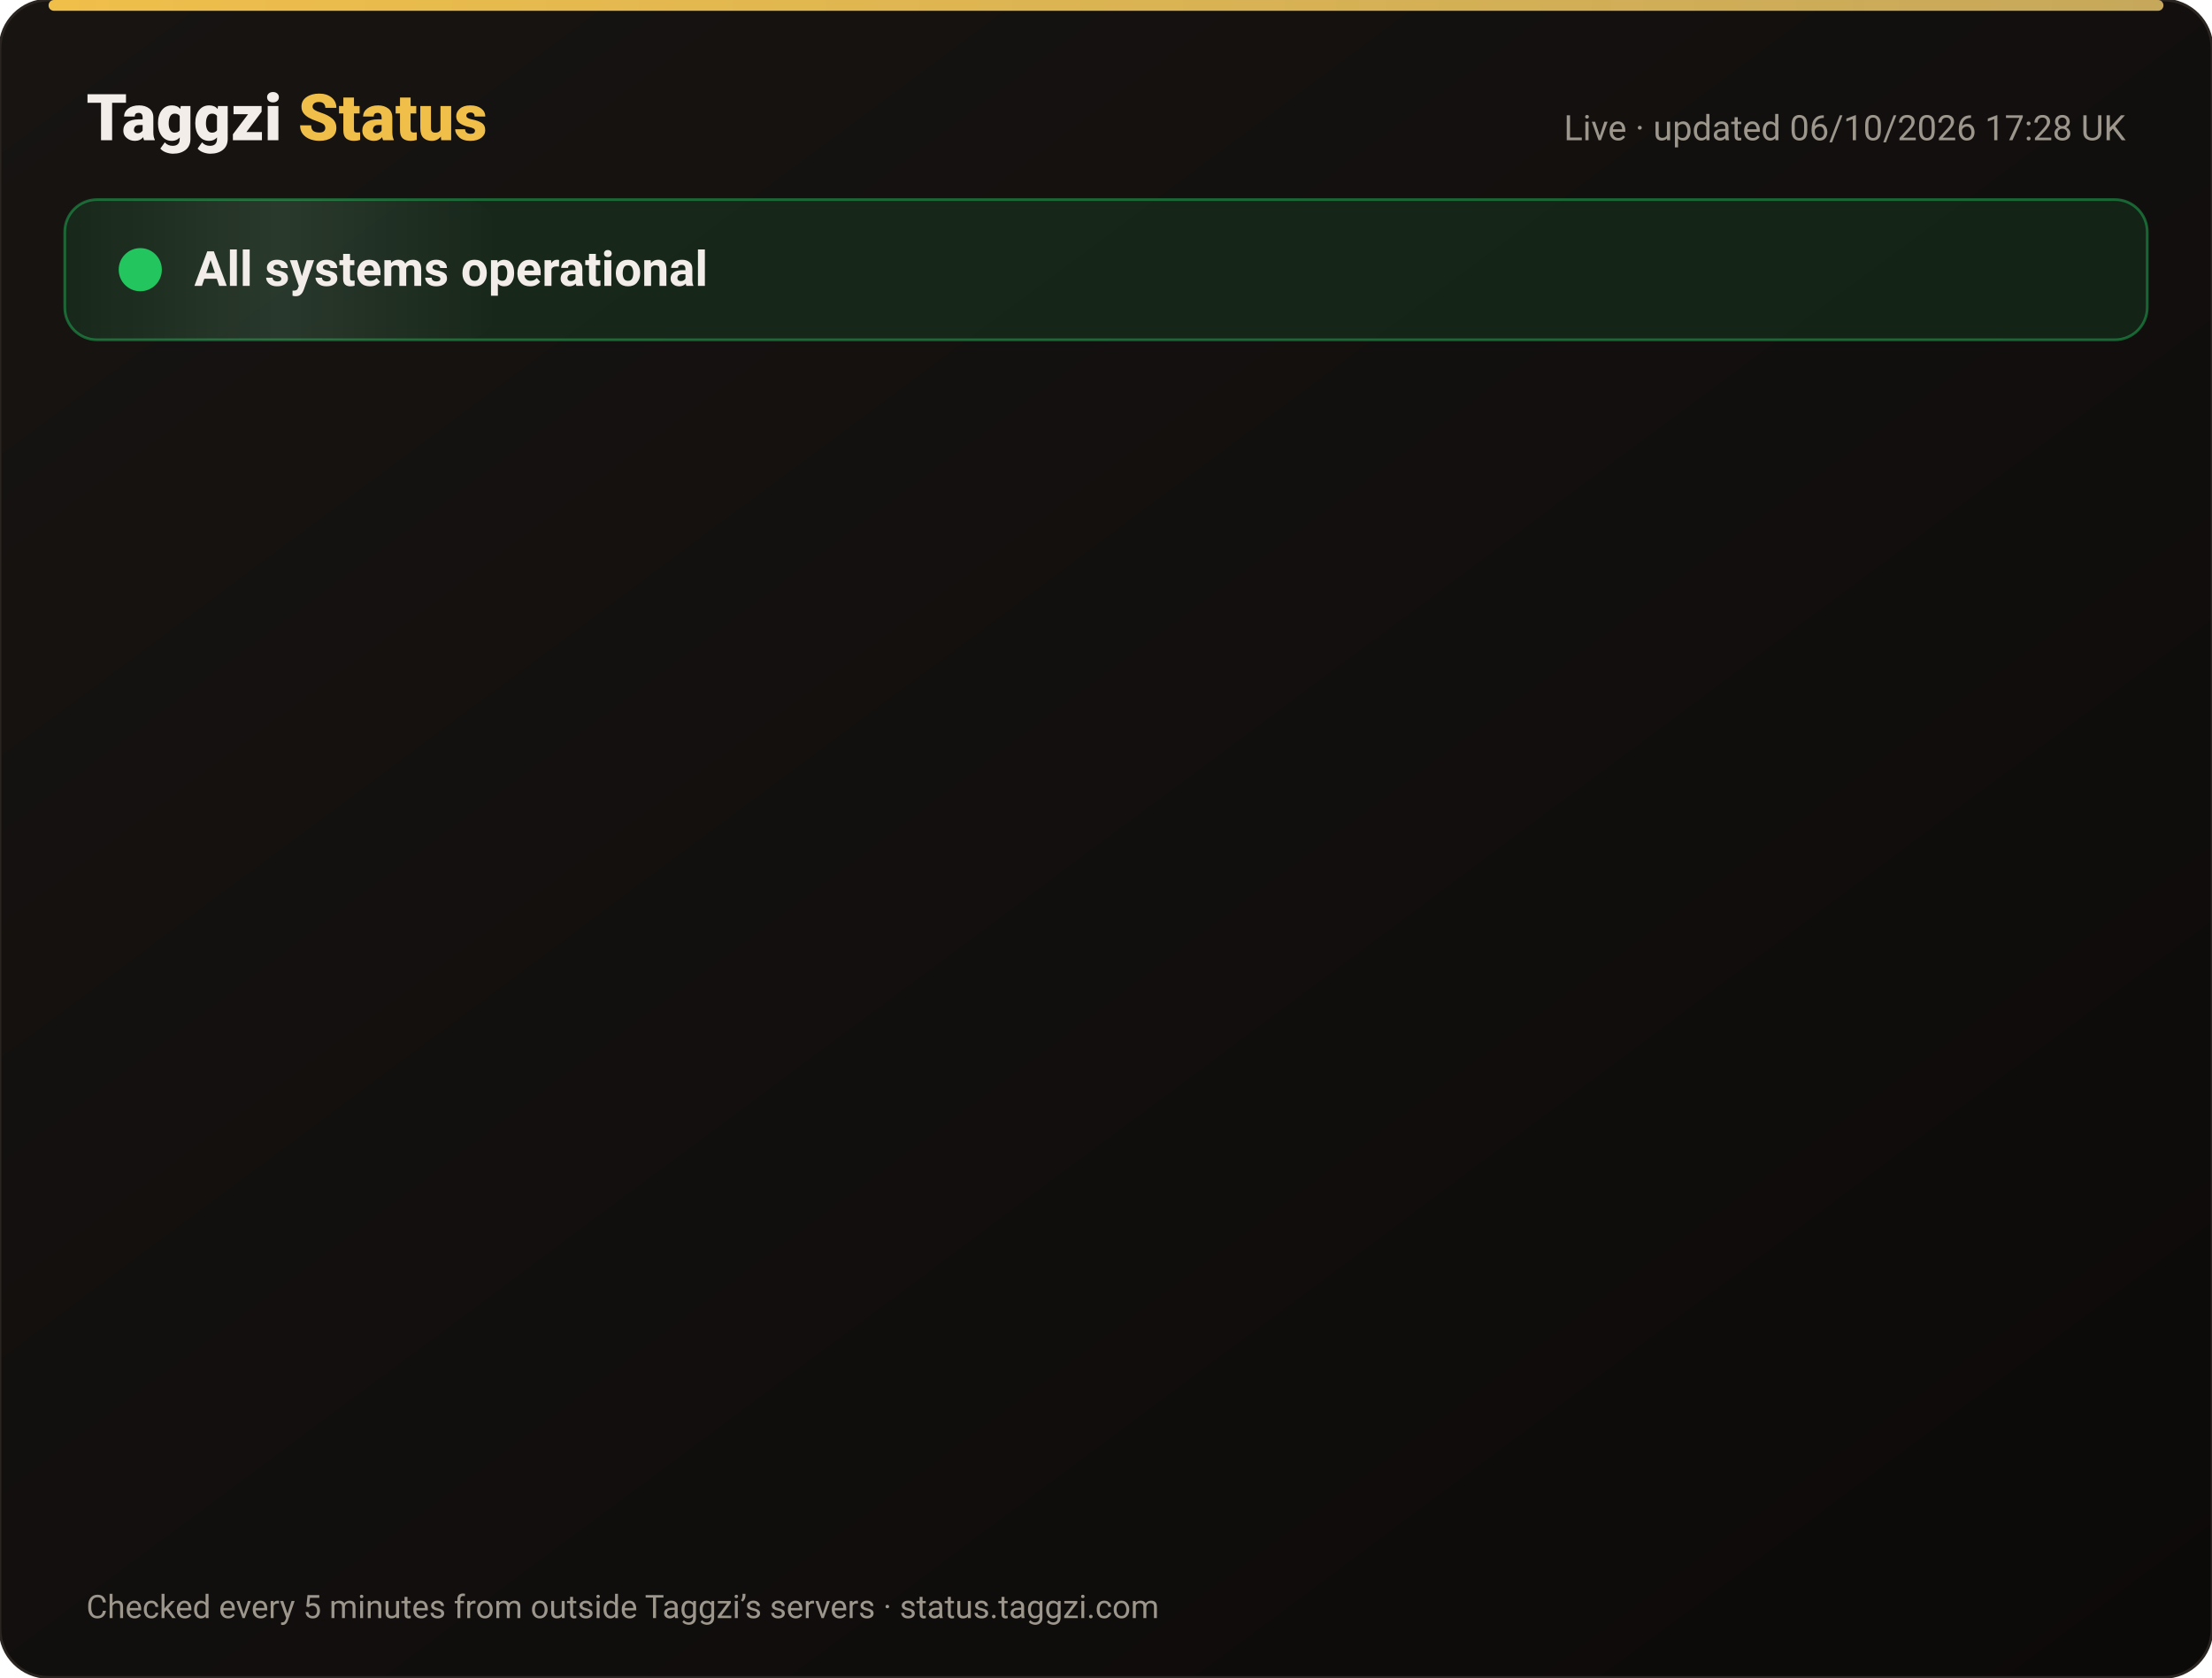
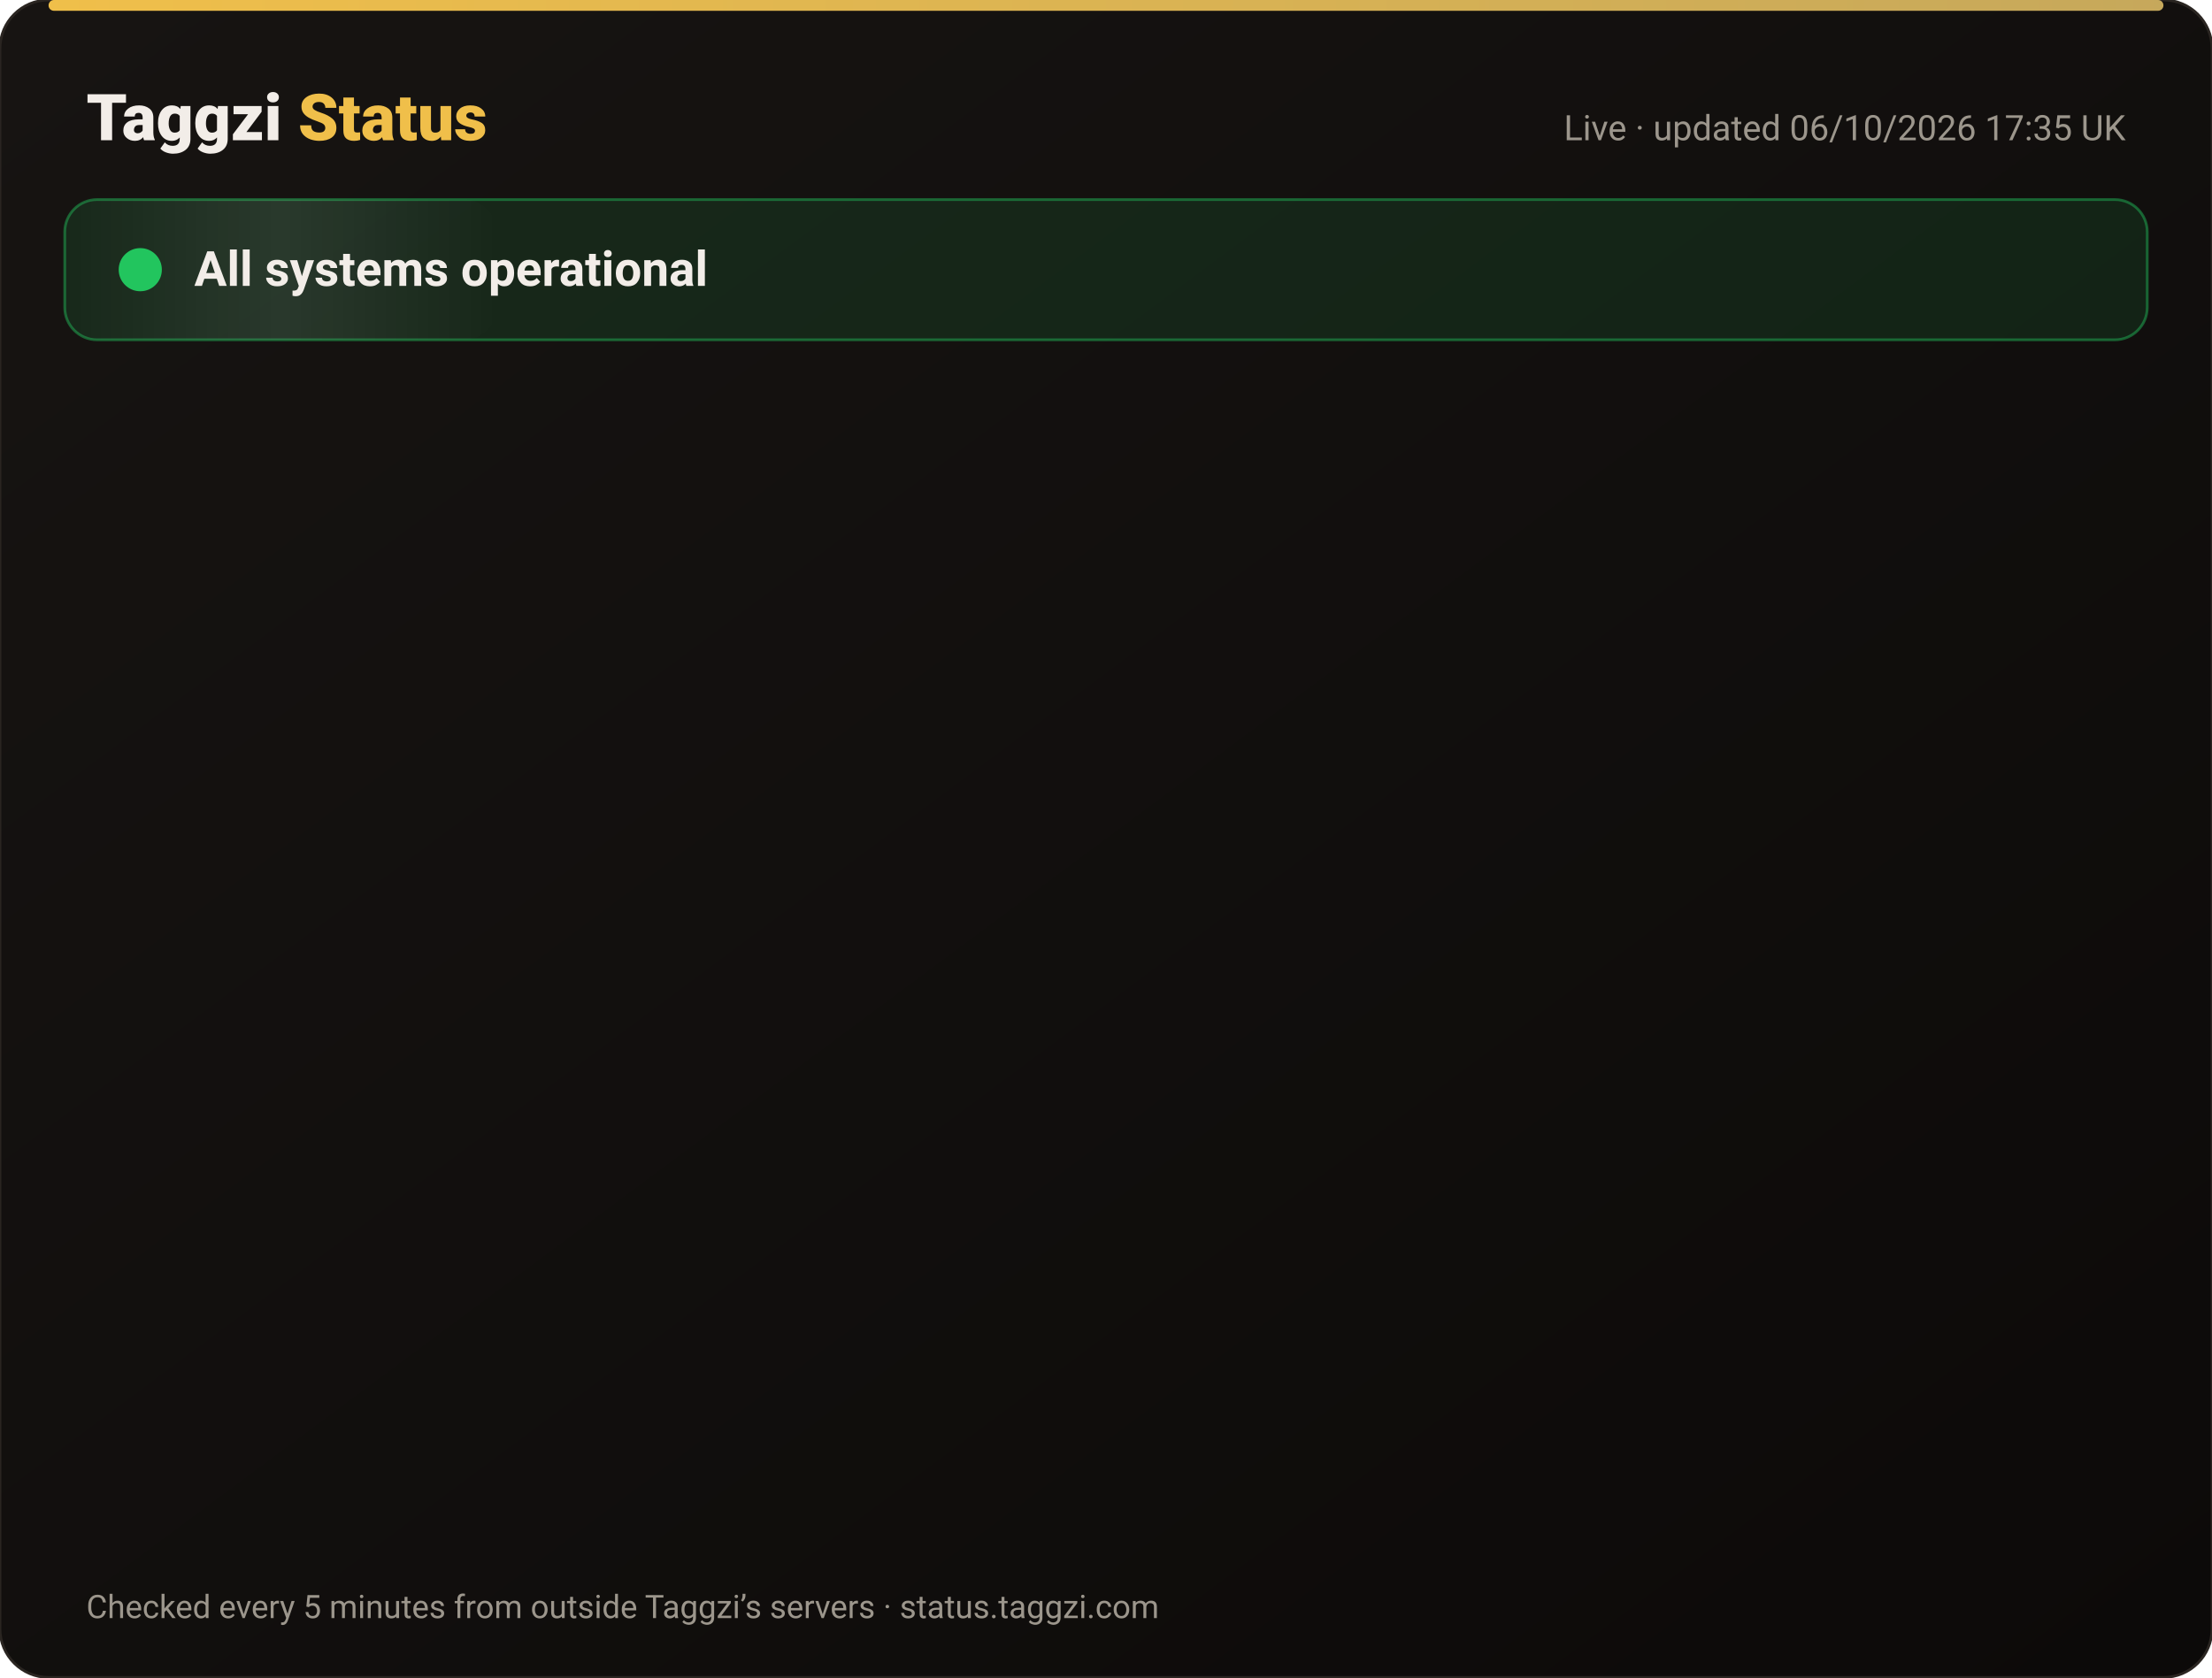
<svg xmlns="http://www.w3.org/2000/svg" width="820" height="622" viewBox="0 0 820 622" font-family="-apple-system,Segoe UI,Roboto,Helvetica,Arial,sans-serif">
  <defs>
    <linearGradient id="bg" x1="0" y1="0" x2="1" y2="1">
      <stop offset="0" stop-color="#171412" />
      <stop offset="1" stop-color="#0C0A09" />
    </linearGradient>
    <linearGradient id="gold" x1="0" x2="1">
      <stop offset="0" stop-color="#F0BF4A" />
      <stop offset="1" stop-color="#c6a85b" />
    </linearGradient>
    <linearGradient id="shine" x1="0" x2="1">
      <stop offset="0" stop-color="#fff" stop-opacity="0" />
      <stop offset=".5" stop-color="#fff" stop-opacity=".08" />
      <stop offset="1" stop-color="#fff" stop-opacity="0" />
    </linearGradient>
  </defs>
  <rect width="820" height="622" rx="18" fill="url(#bg)" stroke="#2a2521" />
  <rect x="18" y="0" width="784" height="4" rx="2" fill="url(#gold)" />
  <text x="32" y="52" font-size="24" font-weight="800" fill="#F2EDE8">Taggzi <tspan fill="#F0BF4A">Status</tspan>
  </text>
-   <text x="788" y="52" font-size="13" fill="#9C968C" text-anchor="end">Live · updated 06/10/2026 17:28 UK</text>
+   <text x="788" y="52" font-size="13" fill="#9C968C" text-anchor="end">Live · updated 06/10/2026 17:35 UK</text>
  <rect x="24" y="74" width="772" height="52" rx="12" fill="#22c55e" fill-opacity=".12" stroke="#22c55e" stroke-opacity=".45" />
  <rect x="24" y="74" width="160" height="52" rx="12" fill="url(#shine)">
    <animate attributeName="x" from="-160" to="820" dur="4s" repeatCount="indefinite" />
  </rect>
  <circle cx="52" cy="100" r="7" fill="#22c55e" />
  <circle cx="52" cy="100" r="7" fill="none" stroke="#22c55e" stroke-width="2">
    <animate attributeName="r" values="7;15;7" dur="2s" repeatCount="indefinite" />
    <animate attributeName="opacity" values=".9;0;.9" dur="2s" repeatCount="indefinite" />
  </circle>
  <text x="72" y="106" font-size="18" font-weight="700" fill="#F2EDE8">All systems operational</text>
  <g opacity="0">
    <animate attributeName="opacity" from="0" to="1" begin="0.00s" dur=".6s" fill="freeze" />
    <line x1="32" y1="188" x2="788" y2="188" stroke="#2a2521" />
    <circle cx="44" cy="166" r="6" fill="#22c55e">
      <animate attributeName="opacity" values="1;.45;1" dur="2.4s" begin="0.00s" repeatCount="indefinite" />
    </circle>
    <text x="62" y="171" font-size="15" font-weight="650" fill="#F2EDE8">Website</text>
    <text x="630" y="171" font-size="13" fill="#9C968C" text-anchor="end">100.00% uptime</text>
    <rect x="648" y="154" width="140" height="24" rx="12" fill="#22c55e" fill-opacity=".14" stroke="#22c55e" stroke-opacity=".5" />
    <text x="718" y="171" font-size="12" font-weight="700" fill="#22c55e" text-anchor="middle">Operational</text>
  </g>
  <g opacity="0">
    <animate attributeName="opacity" from="0" to="1" begin="0.15s" dur=".6s" fill="freeze" />
    <line x1="32" y1="234" x2="788" y2="234" stroke="#2a2521" />
    <circle cx="44" cy="212" r="6" fill="#22c55e">
      <animate attributeName="opacity" values="1;.45;1" dur="2.4s" begin="0.15s" repeatCount="indefinite" />
    </circle>
    <text x="62" y="217" font-size="15" font-weight="650" fill="#F2EDE8">Tag scans</text>
    <text x="630" y="217" font-size="13" fill="#9C968C" text-anchor="end">100.00% uptime</text>
    <rect x="648" y="200" width="140" height="24" rx="12" fill="#22c55e" fill-opacity=".14" stroke="#22c55e" stroke-opacity=".5" />
    <text x="718" y="217" font-size="12" font-weight="700" fill="#22c55e" text-anchor="middle">Operational</text>
  </g>
  <g opacity="0">
    <animate attributeName="opacity" from="0" to="1" begin="0.30s" dur=".6s" fill="freeze" />
    <line x1="32" y1="280" x2="788" y2="280" stroke="#2a2521" />
    <circle cx="44" cy="258" r="6" fill="#22c55e">
      <animate attributeName="opacity" values="1;.45;1" dur="2.4s" begin="0.30s" repeatCount="indefinite" />
    </circle>
    <text x="62" y="263" font-size="15" font-weight="650" fill="#F2EDE8">Manual tag lookup</text>
    <text x="630" y="263" font-size="13" fill="#9C968C" text-anchor="end">100.00% uptime</text>
    <rect x="648" y="246" width="140" height="24" rx="12" fill="#22c55e" fill-opacity=".14" stroke="#22c55e" stroke-opacity=".5" />
    <text x="718" y="263" font-size="12" font-weight="700" fill="#22c55e" text-anchor="middle">Operational</text>
  </g>
  <g opacity="0">
    <animate attributeName="opacity" from="0" to="1" begin="0.45s" dur=".6s" fill="freeze" />
    <line x1="32" y1="326" x2="788" y2="326" stroke="#2a2521" />
    <circle cx="44" cy="304" r="6" fill="#22c55e">
      <animate attributeName="opacity" values="1;.45;1" dur="2.4s" begin="0.45s" repeatCount="indefinite" />
    </circle>
    <text x="62" y="309" font-size="15" font-weight="650" fill="#F2EDE8">App &amp; login</text>
    <text x="630" y="309" font-size="13" fill="#9C968C" text-anchor="end">100.00% uptime</text>
    <rect x="648" y="292" width="140" height="24" rx="12" fill="#22c55e" fill-opacity=".14" stroke="#22c55e" stroke-opacity=".5" />
    <text x="718" y="309" font-size="12" font-weight="700" fill="#22c55e" text-anchor="middle">Operational</text>
  </g>
  <g opacity="0">
    <animate attributeName="opacity" from="0" to="1" begin="0.60s" dur=".6s" fill="freeze" />
    <line x1="32" y1="372" x2="788" y2="372" stroke="#2a2521" />
    <circle cx="44" cy="350" r="6" fill="#22c55e">
      <animate attributeName="opacity" values="1;.45;1" dur="2.4s" begin="0.60s" repeatCount="indefinite" />
    </circle>
    <text x="62" y="355" font-size="15" font-weight="650" fill="#F2EDE8">Community alerts</text>
    <text x="630" y="355" font-size="13" fill="#9C968C" text-anchor="end">100.00% uptime</text>
    <rect x="648" y="338" width="140" height="24" rx="12" fill="#22c55e" fill-opacity=".14" stroke="#22c55e" stroke-opacity=".5" />
    <text x="718" y="355" font-size="12" font-weight="700" fill="#22c55e" text-anchor="middle">Operational</text>
  </g>
  <g opacity="0">
    <animate attributeName="opacity" from="0" to="1" begin="0.75s" dur=".6s" fill="freeze" />
    <line x1="32" y1="418" x2="788" y2="418" stroke="#2a2521" />
    <circle cx="44" cy="396" r="6" fill="#22c55e">
      <animate attributeName="opacity" values="1;.45;1" dur="2.4s" begin="0.75s" repeatCount="indefinite" />
    </circle>
    <text x="62" y="401" font-size="15" font-weight="650" fill="#F2EDE8">Private calling</text>
    <text x="630" y="401" font-size="13" fill="#9C968C" text-anchor="end">100.00% uptime</text>
    <rect x="648" y="384" width="140" height="24" rx="12" fill="#22c55e" fill-opacity=".14" stroke="#22c55e" stroke-opacity=".5" />
    <text x="718" y="401" font-size="12" font-weight="700" fill="#22c55e" text-anchor="middle">Operational</text>
  </g>
  <g opacity="0">
    <animate attributeName="opacity" from="0" to="1" begin="0.90s" dur=".6s" fill="freeze" />
    <line x1="32" y1="464" x2="788" y2="464" stroke="#2a2521" />
    <circle cx="44" cy="442" r="6" fill="#22c55e">
      <animate attributeName="opacity" values="1;.45;1" dur="2.4s" begin="0.90s" repeatCount="indefinite" />
    </circle>
    <text x="62" y="447" font-size="15" font-weight="650" fill="#F2EDE8">Payments</text>
    <text x="630" y="447" font-size="13" fill="#9C968C" text-anchor="end">100.00% uptime</text>
    <rect x="648" y="430" width="140" height="24" rx="12" fill="#22c55e" fill-opacity=".14" stroke="#22c55e" stroke-opacity=".5" />
    <text x="718" y="447" font-size="12" font-weight="700" fill="#22c55e" text-anchor="middle">Operational</text>
  </g>
  <g opacity="0">
    <animate attributeName="opacity" from="0" to="1" begin="1.05s" dur=".6s" fill="freeze" />
    <line x1="32" y1="510" x2="788" y2="510" stroke="#2a2521" />
    <circle cx="44" cy="488" r="6" fill="#22c55e">
      <animate attributeName="opacity" values="1;.45;1" dur="2.4s" begin="1.05s" repeatCount="indefinite" />
    </circle>
    <text x="62" y="493" font-size="15" font-weight="650" fill="#F2EDE8">Email &amp; support</text>
    <text x="630" y="493" font-size="13" fill="#9C968C" text-anchor="end">100.00% uptime</text>
    <rect x="648" y="476" width="140" height="24" rx="12" fill="#22c55e" fill-opacity=".14" stroke="#22c55e" stroke-opacity=".5" />
    <text x="718" y="493" font-size="12" font-weight="700" fill="#22c55e" text-anchor="middle">Operational</text>
  </g>
  <g opacity="0">
    <animate attributeName="opacity" from="0" to="1" begin="1.20s" dur=".6s" fill="freeze" />
    <line x1="32" y1="556" x2="788" y2="556" stroke="#2a2521" />
    <circle cx="44" cy="534" r="6" fill="#22c55e">
      <animate attributeName="opacity" values="1;.45;1" dur="2.4s" begin="1.20s" repeatCount="indefinite" />
    </circle>
    <text x="62" y="539" font-size="15" font-weight="650" fill="#F2EDE8">Secure connection (SSL)</text>
    <text x="630" y="539" font-size="13" fill="#9C968C" text-anchor="end">100.00% uptime</text>
    <rect x="648" y="522" width="140" height="24" rx="12" fill="#22c55e" fill-opacity=".14" stroke="#22c55e" stroke-opacity=".5" />
    <text x="718" y="539" font-size="12" font-weight="700" fill="#22c55e" text-anchor="middle">Operational</text>
  </g>
  <text x="32" y="600" font-size="12" fill="#9C968C">Checked every 5 minutes from outside Taggzi’s servers · status.taggzi.com</text>
</svg>
